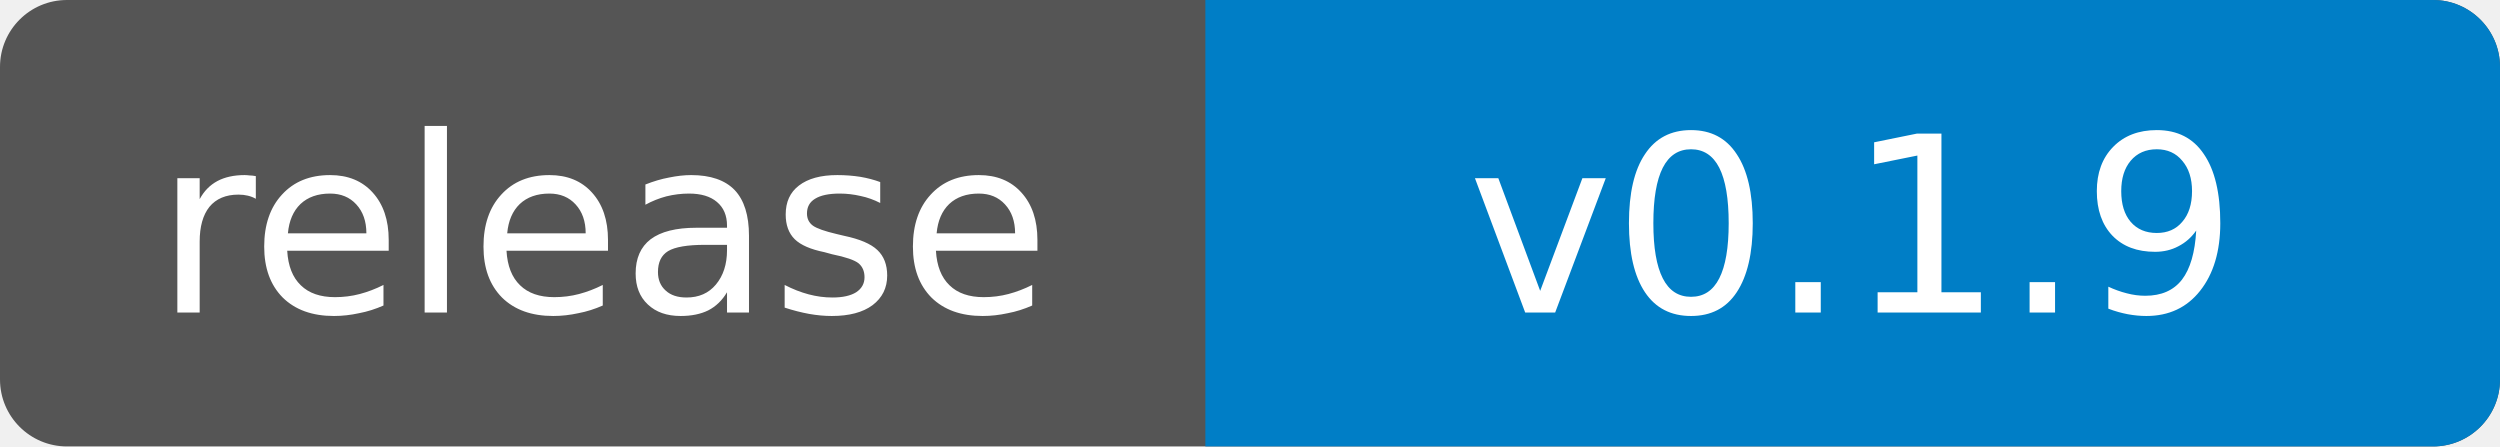
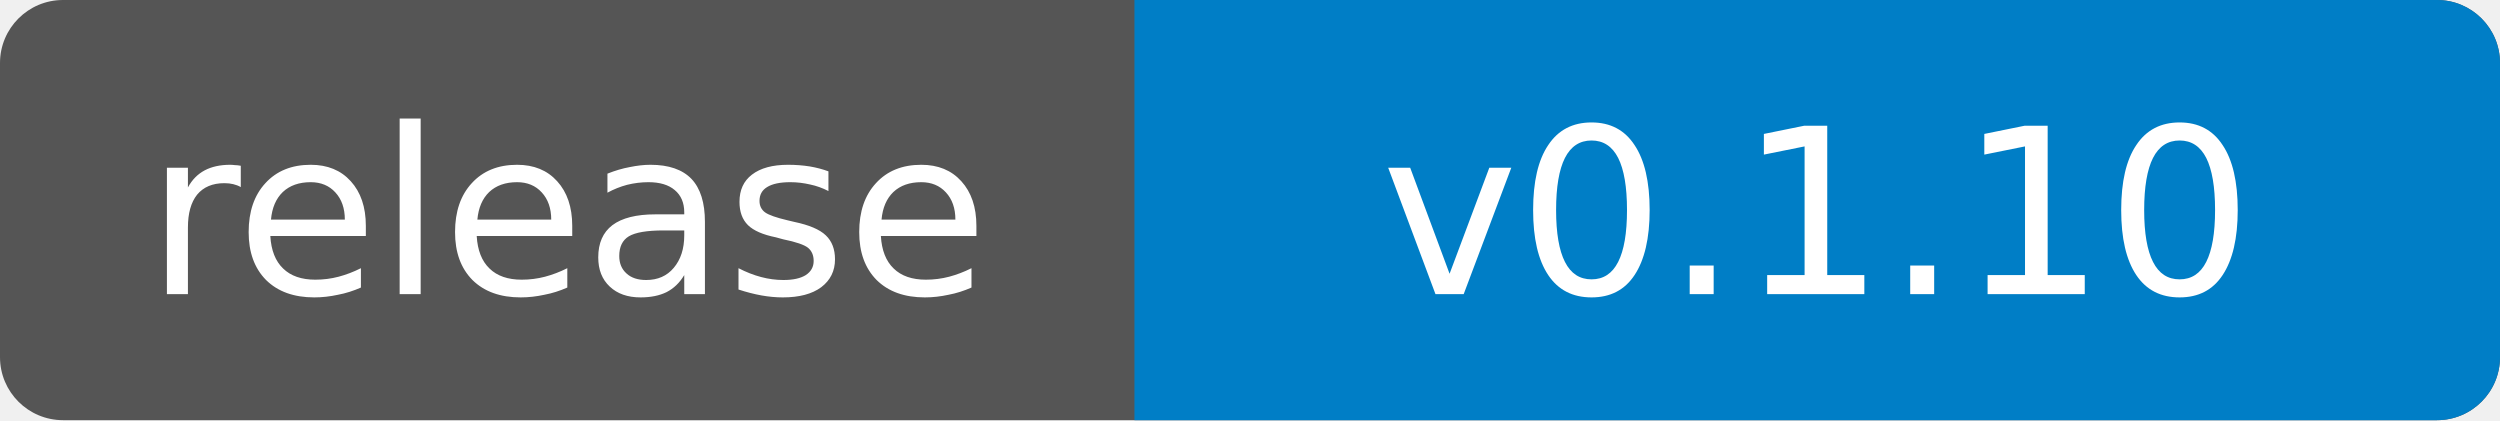
- <svg xmlns="http://www.w3.org/2000/svg" width="112" height="20" role="img" aria-label="release: v0.1.9">
+ <svg xmlns="http://www.w3.org/2000/svg" width="119" height="20" role="img" aria-label="release: v0.1.10">
  <clipPath id="badge">
-     <rect width="112" height="20" rx="3" />
+     <rect width="119" height="20" rx="3" />
  </clipPath>
  <g clip-path="url(#badge)">
-     <rect width="112" height="20" fill="#555" />
-     <rect x="54" width="58" height="20" fill="#007ec6" />
+     <rect width="119" height="20" fill="#555" />
+     <rect x="54" width="65" height="20" fill="#007ec6" />
  </g>
  <g fill="#fff" text-anchor="middle" font-family="Verdana,Geneva,DejaVu Sans,sans-serif" font-size="11">
    <text x="27" y="14">release</text>
-     <text x="83" y="14">v0.1.9</text>
+     <text x="86.5" y="14">v0.1.10</text>
  </g>
</svg>
